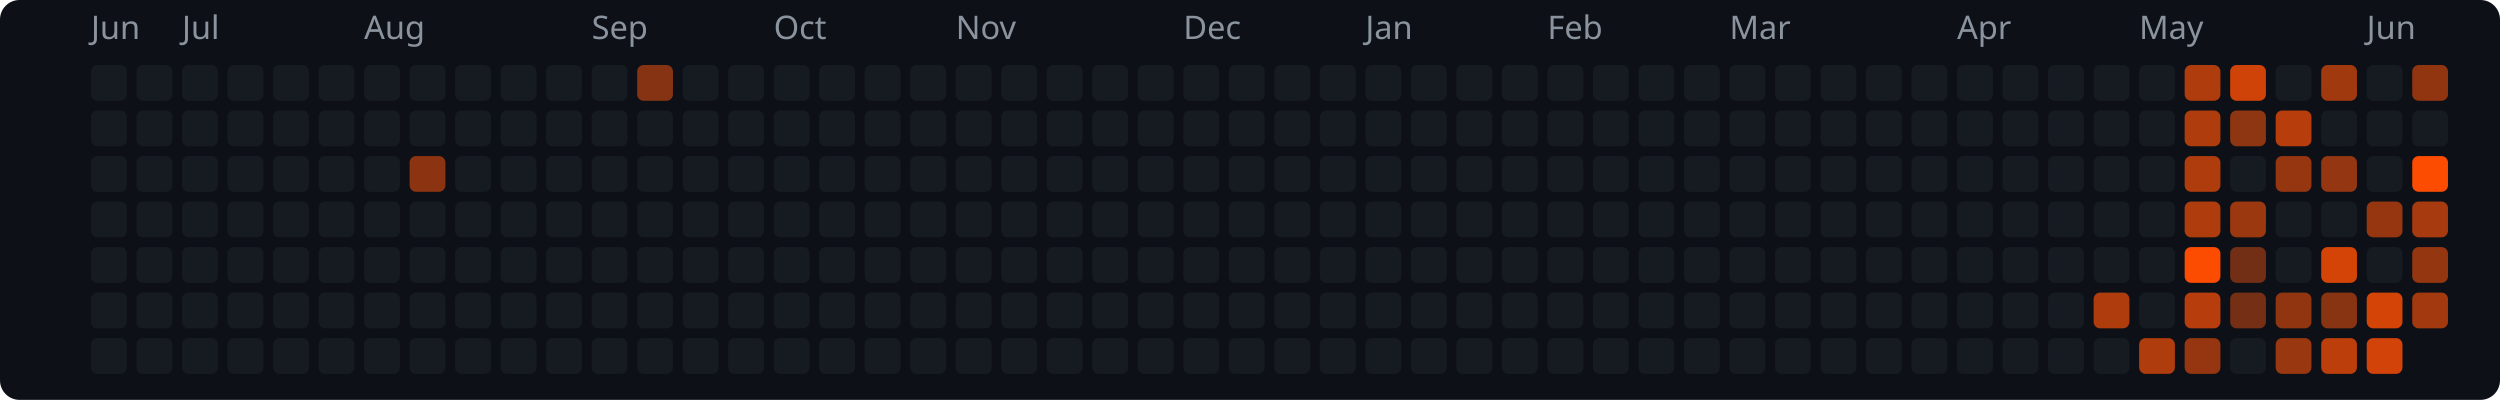
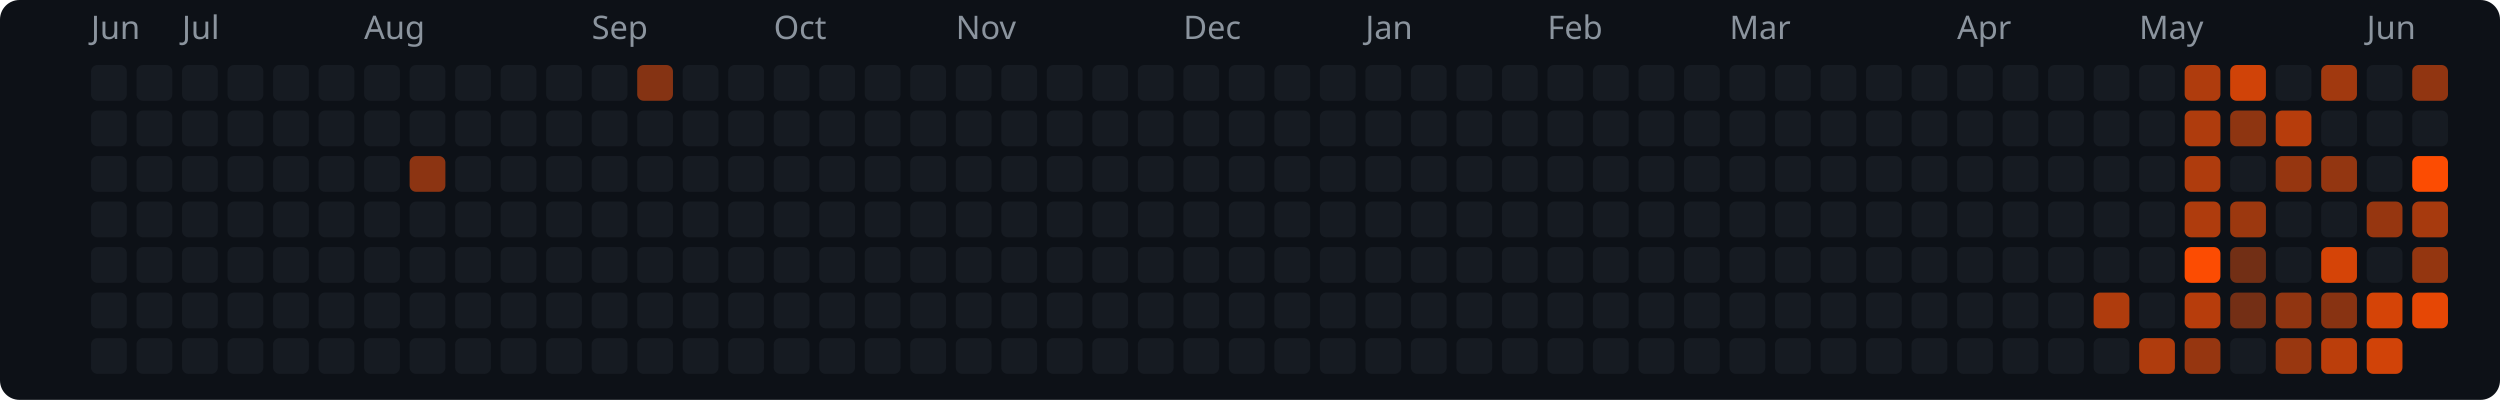
<svg xmlns="http://www.w3.org/2000/svg" width="769" height="123" viewBox="0 0 769 123">
  <rect width="769" height="123" rx="6" fill="#0d1117" />
  <text x="28" y="12" fill="#8b949e" font-size="10" font-family="system-ui,sans-serif">Jun</text>
  <text x="56" y="12" fill="#8b949e" font-size="10" font-family="system-ui,sans-serif">Jul</text>
  <text x="112" y="12" fill="#8b949e" font-size="10" font-family="system-ui,sans-serif">Aug</text>
  <text x="182" y="12" fill="#8b949e" font-size="10" font-family="system-ui,sans-serif">Sep</text>
  <text x="238" y="12" fill="#8b949e" font-size="10" font-family="system-ui,sans-serif">Oct</text>
  <text x="294" y="12" fill="#8b949e" font-size="10" font-family="system-ui,sans-serif">Nov</text>
  <text x="364" y="12" fill="#8b949e" font-size="10" font-family="system-ui,sans-serif">Dec</text>
  <text x="420" y="12" fill="#8b949e" font-size="10" font-family="system-ui,sans-serif">Jan</text>
  <text x="476" y="12" fill="#8b949e" font-size="10" font-family="system-ui,sans-serif">Feb</text>
  <text x="532" y="12" fill="#8b949e" font-size="10" font-family="system-ui,sans-serif">Mar</text>
  <text x="602" y="12" fill="#8b949e" font-size="10" font-family="system-ui,sans-serif">Apr</text>
  <text x="658" y="12" fill="#8b949e" font-size="10" font-family="system-ui,sans-serif">May</text>
  <text x="728" y="12" fill="#8b949e" font-size="10" font-family="system-ui,sans-serif">Jun</text>
  <rect x="28" y="20" width="11" height="11" rx="2" fill="#161b22" />
  <rect x="28" y="34" width="11" height="11" rx="2" fill="#161b22" />
  <rect x="28" y="48" width="11" height="11" rx="2" fill="#161b22" />
  <rect x="28" y="62" width="11" height="11" rx="2" fill="#161b22" />
  <rect x="28" y="76" width="11" height="11" rx="2" fill="#161b22" />
  <rect x="28" y="90" width="11" height="11" rx="2" fill="#161b22" />
  <rect x="28" y="104" width="11" height="11" rx="2" fill="#161b22" />
  <rect x="42" y="20" width="11" height="11" rx="2" fill="#161b22" />
  <rect x="42" y="34" width="11" height="11" rx="2" fill="#161b22" />
  <rect x="42" y="48" width="11" height="11" rx="2" fill="#161b22" />
  <rect x="42" y="62" width="11" height="11" rx="2" fill="#161b22" />
  <rect x="42" y="76" width="11" height="11" rx="2" fill="#161b22" />
  <rect x="42" y="90" width="11" height="11" rx="2" fill="#161b22" />
  <rect x="42" y="104" width="11" height="11" rx="2" fill="#161b22" />
  <rect x="56" y="20" width="11" height="11" rx="2" fill="#161b22" />
  <rect x="56" y="34" width="11" height="11" rx="2" fill="#161b22" />
  <rect x="56" y="48" width="11" height="11" rx="2" fill="#161b22" />
  <rect x="56" y="62" width="11" height="11" rx="2" fill="#161b22" />
  <rect x="56" y="76" width="11" height="11" rx="2" fill="#161b22" />
  <rect x="56" y="90" width="11" height="11" rx="2" fill="#161b22" />
  <rect x="56" y="104" width="11" height="11" rx="2" fill="#161b22" />
  <rect x="70" y="20" width="11" height="11" rx="2" fill="#161b22" />
  <rect x="70" y="34" width="11" height="11" rx="2" fill="#161b22" />
  <rect x="70" y="48" width="11" height="11" rx="2" fill="#161b22" />
  <rect x="70" y="62" width="11" height="11" rx="2" fill="#161b22" />
  <rect x="70" y="76" width="11" height="11" rx="2" fill="#161b22" />
  <rect x="70" y="90" width="11" height="11" rx="2" fill="#161b22" />
  <rect x="70" y="104" width="11" height="11" rx="2" fill="#161b22" />
  <rect x="84" y="20" width="11" height="11" rx="2" fill="#161b22" />
  <rect x="84" y="34" width="11" height="11" rx="2" fill="#161b22" />
  <rect x="84" y="48" width="11" height="11" rx="2" fill="#161b22" />
  <rect x="84" y="62" width="11" height="11" rx="2" fill="#161b22" />
  <rect x="84" y="76" width="11" height="11" rx="2" fill="#161b22" />
  <rect x="84" y="90" width="11" height="11" rx="2" fill="#161b22" />
  <rect x="84" y="104" width="11" height="11" rx="2" fill="#161b22" />
  <rect x="98" y="20" width="11" height="11" rx="2" fill="#161b22" />
  <rect x="98" y="34" width="11" height="11" rx="2" fill="#161b22" />
  <rect x="98" y="48" width="11" height="11" rx="2" fill="#161b22" />
  <rect x="98" y="62" width="11" height="11" rx="2" fill="#161b22" />
  <rect x="98" y="76" width="11" height="11" rx="2" fill="#161b22" />
  <rect x="98" y="90" width="11" height="11" rx="2" fill="#161b22" />
  <rect x="98" y="104" width="11" height="11" rx="2" fill="#161b22" />
  <rect x="112" y="20" width="11" height="11" rx="2" fill="#161b22" />
  <rect x="112" y="34" width="11" height="11" rx="2" fill="#161b22" />
  <rect x="112" y="48" width="11" height="11" rx="2" fill="#161b22" />
  <rect x="112" y="62" width="11" height="11" rx="2" fill="#161b22" />
  <rect x="112" y="76" width="11" height="11" rx="2" fill="#161b22" />
  <rect x="112" y="90" width="11" height="11" rx="2" fill="#161b22" />
  <rect x="112" y="104" width="11" height="11" rx="2" fill="#161b22" />
  <rect x="126" y="20" width="11" height="11" rx="2" fill="#161b22" />
  <rect x="126" y="34" width="11" height="11" rx="2" fill="#161b22" />
  <rect x="126" y="48" width="11" height="11" rx="2" fill="#8c3412" />
  <rect x="126" y="62" width="11" height="11" rx="2" fill="#161b22" />
  <rect x="126" y="76" width="11" height="11" rx="2" fill="#161b22" />
  <rect x="126" y="90" width="11" height="11" rx="2" fill="#161b22" />
  <rect x="126" y="104" width="11" height="11" rx="2" fill="#161b22" />
  <rect x="140" y="20" width="11" height="11" rx="2" fill="#161b22" />
  <rect x="140" y="34" width="11" height="11" rx="2" fill="#161b22" />
  <rect x="140" y="48" width="11" height="11" rx="2" fill="#161b22" />
  <rect x="140" y="62" width="11" height="11" rx="2" fill="#161b22" />
  <rect x="140" y="76" width="11" height="11" rx="2" fill="#161b22" />
  <rect x="140" y="90" width="11" height="11" rx="2" fill="#161b22" />
  <rect x="140" y="104" width="11" height="11" rx="2" fill="#161b22" />
  <rect x="154" y="20" width="11" height="11" rx="2" fill="#161b22" />
  <rect x="154" y="34" width="11" height="11" rx="2" fill="#161b22" />
  <rect x="154" y="48" width="11" height="11" rx="2" fill="#161b22" />
  <rect x="154" y="62" width="11" height="11" rx="2" fill="#161b22" />
  <rect x="154" y="76" width="11" height="11" rx="2" fill="#161b22" />
  <rect x="154" y="90" width="11" height="11" rx="2" fill="#161b22" />
  <rect x="154" y="104" width="11" height="11" rx="2" fill="#161b22" />
  <rect x="168" y="20" width="11" height="11" rx="2" fill="#161b22" />
  <rect x="168" y="34" width="11" height="11" rx="2" fill="#161b22" />
  <rect x="168" y="48" width="11" height="11" rx="2" fill="#161b22" />
  <rect x="168" y="62" width="11" height="11" rx="2" fill="#161b22" />
  <rect x="168" y="76" width="11" height="11" rx="2" fill="#161b22" />
  <rect x="168" y="90" width="11" height="11" rx="2" fill="#161b22" />
  <rect x="168" y="104" width="11" height="11" rx="2" fill="#161b22" />
  <rect x="182" y="20" width="11" height="11" rx="2" fill="#161b22" />
  <rect x="182" y="34" width="11" height="11" rx="2" fill="#161b22" />
  <rect x="182" y="48" width="11" height="11" rx="2" fill="#161b22" />
  <rect x="182" y="62" width="11" height="11" rx="2" fill="#161b22" />
  <rect x="182" y="76" width="11" height="11" rx="2" fill="#161b22" />
  <rect x="182" y="90" width="11" height="11" rx="2" fill="#161b22" />
  <rect x="182" y="104" width="11" height="11" rx="2" fill="#161b22" />
  <rect x="196" y="20" width="11" height="11" rx="2" fill="#853313" />
  <rect x="196" y="34" width="11" height="11" rx="2" fill="#161b22" />
  <rect x="196" y="48" width="11" height="11" rx="2" fill="#161b22" />
  <rect x="196" y="62" width="11" height="11" rx="2" fill="#161b22" />
  <rect x="196" y="76" width="11" height="11" rx="2" fill="#161b22" />
  <rect x="196" y="90" width="11" height="11" rx="2" fill="#161b22" />
  <rect x="196" y="104" width="11" height="11" rx="2" fill="#161b22" />
  <rect x="210" y="20" width="11" height="11" rx="2" fill="#161b22" />
  <rect x="210" y="34" width="11" height="11" rx="2" fill="#161b22" />
  <rect x="210" y="48" width="11" height="11" rx="2" fill="#161b22" />
  <rect x="210" y="62" width="11" height="11" rx="2" fill="#161b22" />
  <rect x="210" y="76" width="11" height="11" rx="2" fill="#161b22" />
  <rect x="210" y="90" width="11" height="11" rx="2" fill="#161b22" />
  <rect x="210" y="104" width="11" height="11" rx="2" fill="#161b22" />
  <rect x="224" y="20" width="11" height="11" rx="2" fill="#161b22" />
  <rect x="224" y="34" width="11" height="11" rx="2" fill="#161b22" />
  <rect x="224" y="48" width="11" height="11" rx="2" fill="#161b22" />
  <rect x="224" y="62" width="11" height="11" rx="2" fill="#161b22" />
  <rect x="224" y="76" width="11" height="11" rx="2" fill="#161b22" />
  <rect x="224" y="90" width="11" height="11" rx="2" fill="#161b22" />
  <rect x="224" y="104" width="11" height="11" rx="2" fill="#161b22" />
  <rect x="238" y="20" width="11" height="11" rx="2" fill="#161b22" />
  <rect x="238" y="34" width="11" height="11" rx="2" fill="#161b22" />
  <rect x="238" y="48" width="11" height="11" rx="2" fill="#161b22" />
  <rect x="238" y="62" width="11" height="11" rx="2" fill="#161b22" />
  <rect x="238" y="76" width="11" height="11" rx="2" fill="#161b22" />
  <rect x="238" y="90" width="11" height="11" rx="2" fill="#161b22" />
  <rect x="238" y="104" width="11" height="11" rx="2" fill="#161b22" />
  <rect x="252" y="20" width="11" height="11" rx="2" fill="#161b22" />
  <rect x="252" y="34" width="11" height="11" rx="2" fill="#161b22" />
  <rect x="252" y="48" width="11" height="11" rx="2" fill="#161b22" />
  <rect x="252" y="62" width="11" height="11" rx="2" fill="#161b22" />
  <rect x="252" y="76" width="11" height="11" rx="2" fill="#161b22" />
  <rect x="252" y="90" width="11" height="11" rx="2" fill="#161b22" />
  <rect x="252" y="104" width="11" height="11" rx="2" fill="#161b22" />
  <rect x="266" y="20" width="11" height="11" rx="2" fill="#161b22" />
  <rect x="266" y="34" width="11" height="11" rx="2" fill="#161b22" />
  <rect x="266" y="48" width="11" height="11" rx="2" fill="#161b22" />
  <rect x="266" y="62" width="11" height="11" rx="2" fill="#161b22" />
  <rect x="266" y="76" width="11" height="11" rx="2" fill="#161b22" />
  <rect x="266" y="90" width="11" height="11" rx="2" fill="#161b22" />
  <rect x="266" y="104" width="11" height="11" rx="2" fill="#161b22" />
  <rect x="280" y="20" width="11" height="11" rx="2" fill="#161b22" />
  <rect x="280" y="34" width="11" height="11" rx="2" fill="#161b22" />
  <rect x="280" y="48" width="11" height="11" rx="2" fill="#161b22" />
  <rect x="280" y="62" width="11" height="11" rx="2" fill="#161b22" />
  <rect x="280" y="76" width="11" height="11" rx="2" fill="#161b22" />
  <rect x="280" y="90" width="11" height="11" rx="2" fill="#161b22" />
  <rect x="280" y="104" width="11" height="11" rx="2" fill="#161b22" />
  <rect x="294" y="20" width="11" height="11" rx="2" fill="#161b22" />
  <rect x="294" y="34" width="11" height="11" rx="2" fill="#161b22" />
  <rect x="294" y="48" width="11" height="11" rx="2" fill="#161b22" />
  <rect x="294" y="62" width="11" height="11" rx="2" fill="#161b22" />
  <rect x="294" y="76" width="11" height="11" rx="2" fill="#161b22" />
  <rect x="294" y="90" width="11" height="11" rx="2" fill="#161b22" />
  <rect x="294" y="104" width="11" height="11" rx="2" fill="#161b22" />
  <rect x="308" y="20" width="11" height="11" rx="2" fill="#161b22" />
  <rect x="308" y="34" width="11" height="11" rx="2" fill="#161b22" />
  <rect x="308" y="48" width="11" height="11" rx="2" fill="#161b22" />
  <rect x="308" y="62" width="11" height="11" rx="2" fill="#161b22" />
  <rect x="308" y="76" width="11" height="11" rx="2" fill="#161b22" />
  <rect x="308" y="90" width="11" height="11" rx="2" fill="#161b22" />
  <rect x="308" y="104" width="11" height="11" rx="2" fill="#161b22" />
  <rect x="322" y="20" width="11" height="11" rx="2" fill="#161b22" />
  <rect x="322" y="34" width="11" height="11" rx="2" fill="#161b22" />
  <rect x="322" y="48" width="11" height="11" rx="2" fill="#161b22" />
  <rect x="322" y="62" width="11" height="11" rx="2" fill="#161b22" />
  <rect x="322" y="76" width="11" height="11" rx="2" fill="#161b22" />
  <rect x="322" y="90" width="11" height="11" rx="2" fill="#161b22" />
  <rect x="322" y="104" width="11" height="11" rx="2" fill="#161b22" />
  <rect x="336" y="20" width="11" height="11" rx="2" fill="#161b22" />
  <rect x="336" y="34" width="11" height="11" rx="2" fill="#161b22" />
  <rect x="336" y="48" width="11" height="11" rx="2" fill="#161b22" />
  <rect x="336" y="62" width="11" height="11" rx="2" fill="#161b22" />
  <rect x="336" y="76" width="11" height="11" rx="2" fill="#161b22" />
  <rect x="336" y="90" width="11" height="11" rx="2" fill="#161b22" />
  <rect x="336" y="104" width="11" height="11" rx="2" fill="#161b22" />
  <rect x="350" y="20" width="11" height="11" rx="2" fill="#161b22" />
  <rect x="350" y="34" width="11" height="11" rx="2" fill="#161b22" />
  <rect x="350" y="48" width="11" height="11" rx="2" fill="#161b22" />
  <rect x="350" y="62" width="11" height="11" rx="2" fill="#161b22" />
  <rect x="350" y="76" width="11" height="11" rx="2" fill="#161b22" />
  <rect x="350" y="90" width="11" height="11" rx="2" fill="#161b22" />
  <rect x="350" y="104" width="11" height="11" rx="2" fill="#161b22" />
  <rect x="364" y="20" width="11" height="11" rx="2" fill="#161b22" />
  <rect x="364" y="34" width="11" height="11" rx="2" fill="#161b22" />
  <rect x="364" y="48" width="11" height="11" rx="2" fill="#161b22" />
  <rect x="364" y="62" width="11" height="11" rx="2" fill="#161b22" />
  <rect x="364" y="76" width="11" height="11" rx="2" fill="#161b22" />
  <rect x="364" y="90" width="11" height="11" rx="2" fill="#161b22" />
  <rect x="364" y="104" width="11" height="11" rx="2" fill="#161b22" />
  <rect x="378" y="20" width="11" height="11" rx="2" fill="#161b22" />
  <rect x="378" y="34" width="11" height="11" rx="2" fill="#161b22" />
  <rect x="378" y="48" width="11" height="11" rx="2" fill="#161b22" />
  <rect x="378" y="62" width="11" height="11" rx="2" fill="#161b22" />
  <rect x="378" y="76" width="11" height="11" rx="2" fill="#161b22" />
  <rect x="378" y="90" width="11" height="11" rx="2" fill="#161b22" />
  <rect x="378" y="104" width="11" height="11" rx="2" fill="#161b22" />
  <rect x="392" y="20" width="11" height="11" rx="2" fill="#161b22" />
  <rect x="392" y="34" width="11" height="11" rx="2" fill="#161b22" />
  <rect x="392" y="48" width="11" height="11" rx="2" fill="#161b22" />
  <rect x="392" y="62" width="11" height="11" rx="2" fill="#161b22" />
  <rect x="392" y="76" width="11" height="11" rx="2" fill="#161b22" />
  <rect x="392" y="90" width="11" height="11" rx="2" fill="#161b22" />
  <rect x="392" y="104" width="11" height="11" rx="2" fill="#161b22" />
  <rect x="406" y="20" width="11" height="11" rx="2" fill="#161b22" />
  <rect x="406" y="34" width="11" height="11" rx="2" fill="#161b22" />
  <rect x="406" y="48" width="11" height="11" rx="2" fill="#161b22" />
  <rect x="406" y="62" width="11" height="11" rx="2" fill="#161b22" />
  <rect x="406" y="76" width="11" height="11" rx="2" fill="#161b22" />
  <rect x="406" y="90" width="11" height="11" rx="2" fill="#161b22" />
  <rect x="406" y="104" width="11" height="11" rx="2" fill="#161b22" />
  <rect x="420" y="20" width="11" height="11" rx="2" fill="#161b22" />
  <rect x="420" y="34" width="11" height="11" rx="2" fill="#161b22" />
  <rect x="420" y="48" width="11" height="11" rx="2" fill="#161b22" />
  <rect x="420" y="62" width="11" height="11" rx="2" fill="#161b22" />
  <rect x="420" y="76" width="11" height="11" rx="2" fill="#161b22" />
  <rect x="420" y="90" width="11" height="11" rx="2" fill="#161b22" />
  <rect x="420" y="104" width="11" height="11" rx="2" fill="#161b22" />
  <rect x="434" y="20" width="11" height="11" rx="2" fill="#161b22" />
  <rect x="434" y="34" width="11" height="11" rx="2" fill="#161b22" />
  <rect x="434" y="48" width="11" height="11" rx="2" fill="#161b22" />
  <rect x="434" y="62" width="11" height="11" rx="2" fill="#161b22" />
  <rect x="434" y="76" width="11" height="11" rx="2" fill="#161b22" />
  <rect x="434" y="90" width="11" height="11" rx="2" fill="#161b22" />
  <rect x="434" y="104" width="11" height="11" rx="2" fill="#161b22" />
  <rect x="448" y="20" width="11" height="11" rx="2" fill="#161b22" />
  <rect x="448" y="34" width="11" height="11" rx="2" fill="#161b22" />
  <rect x="448" y="48" width="11" height="11" rx="2" fill="#161b22" />
  <rect x="448" y="62" width="11" height="11" rx="2" fill="#161b22" />
  <rect x="448" y="76" width="11" height="11" rx="2" fill="#161b22" />
  <rect x="448" y="90" width="11" height="11" rx="2" fill="#161b22" />
  <rect x="448" y="104" width="11" height="11" rx="2" fill="#161b22" />
  <rect x="462" y="20" width="11" height="11" rx="2" fill="#161b22" />
  <rect x="462" y="34" width="11" height="11" rx="2" fill="#161b22" />
  <rect x="462" y="48" width="11" height="11" rx="2" fill="#161b22" />
  <rect x="462" y="62" width="11" height="11" rx="2" fill="#161b22" />
  <rect x="462" y="76" width="11" height="11" rx="2" fill="#161b22" />
  <rect x="462" y="90" width="11" height="11" rx="2" fill="#161b22" />
  <rect x="462" y="104" width="11" height="11" rx="2" fill="#161b22" />
  <rect x="476" y="20" width="11" height="11" rx="2" fill="#161b22" />
  <rect x="476" y="34" width="11" height="11" rx="2" fill="#161b22" />
  <rect x="476" y="48" width="11" height="11" rx="2" fill="#161b22" />
  <rect x="476" y="62" width="11" height="11" rx="2" fill="#161b22" />
  <rect x="476" y="76" width="11" height="11" rx="2" fill="#161b22" />
  <rect x="476" y="90" width="11" height="11" rx="2" fill="#161b22" />
  <rect x="476" y="104" width="11" height="11" rx="2" fill="#161b22" />
  <rect x="490" y="20" width="11" height="11" rx="2" fill="#161b22" />
  <rect x="490" y="34" width="11" height="11" rx="2" fill="#161b22" />
  <rect x="490" y="48" width="11" height="11" rx="2" fill="#161b22" />
  <rect x="490" y="62" width="11" height="11" rx="2" fill="#161b22" />
  <rect x="490" y="76" width="11" height="11" rx="2" fill="#161b22" />
  <rect x="490" y="90" width="11" height="11" rx="2" fill="#161b22" />
  <rect x="490" y="104" width="11" height="11" rx="2" fill="#161b22" />
  <rect x="504" y="20" width="11" height="11" rx="2" fill="#161b22" />
  <rect x="504" y="34" width="11" height="11" rx="2" fill="#161b22" />
  <rect x="504" y="48" width="11" height="11" rx="2" fill="#161b22" />
  <rect x="504" y="62" width="11" height="11" rx="2" fill="#161b22" />
  <rect x="504" y="76" width="11" height="11" rx="2" fill="#161b22" />
  <rect x="504" y="90" width="11" height="11" rx="2" fill="#161b22" />
  <rect x="504" y="104" width="11" height="11" rx="2" fill="#161b22" />
  <rect x="518" y="20" width="11" height="11" rx="2" fill="#161b22" />
  <rect x="518" y="34" width="11" height="11" rx="2" fill="#161b22" />
  <rect x="518" y="48" width="11" height="11" rx="2" fill="#161b22" />
  <rect x="518" y="62" width="11" height="11" rx="2" fill="#161b22" />
  <rect x="518" y="76" width="11" height="11" rx="2" fill="#161b22" />
  <rect x="518" y="90" width="11" height="11" rx="2" fill="#161b22" />
  <rect x="518" y="104" width="11" height="11" rx="2" fill="#161b22" />
  <rect x="532" y="20" width="11" height="11" rx="2" fill="#161b22" />
  <rect x="532" y="34" width="11" height="11" rx="2" fill="#161b22" />
  <rect x="532" y="48" width="11" height="11" rx="2" fill="#161b22" />
  <rect x="532" y="62" width="11" height="11" rx="2" fill="#161b22" />
  <rect x="532" y="76" width="11" height="11" rx="2" fill="#161b22" />
  <rect x="532" y="90" width="11" height="11" rx="2" fill="#161b22" />
  <rect x="532" y="104" width="11" height="11" rx="2" fill="#161b22" />
  <rect x="546" y="20" width="11" height="11" rx="2" fill="#161b22" />
  <rect x="546" y="34" width="11" height="11" rx="2" fill="#161b22" />
  <rect x="546" y="48" width="11" height="11" rx="2" fill="#161b22" />
  <rect x="546" y="62" width="11" height="11" rx="2" fill="#161b22" />
  <rect x="546" y="76" width="11" height="11" rx="2" fill="#161b22" />
  <rect x="546" y="90" width="11" height="11" rx="2" fill="#161b22" />
  <rect x="546" y="104" width="11" height="11" rx="2" fill="#161b22" />
  <rect x="560" y="20" width="11" height="11" rx="2" fill="#161b22" />
  <rect x="560" y="34" width="11" height="11" rx="2" fill="#161b22" />
  <rect x="560" y="48" width="11" height="11" rx="2" fill="#161b22" />
  <rect x="560" y="62" width="11" height="11" rx="2" fill="#161b22" />
  <rect x="560" y="76" width="11" height="11" rx="2" fill="#161b22" />
  <rect x="560" y="90" width="11" height="11" rx="2" fill="#161b22" />
  <rect x="560" y="104" width="11" height="11" rx="2" fill="#161b22" />
  <rect x="574" y="20" width="11" height="11" rx="2" fill="#161b22" />
  <rect x="574" y="34" width="11" height="11" rx="2" fill="#161b22" />
  <rect x="574" y="48" width="11" height="11" rx="2" fill="#161b22" />
  <rect x="574" y="62" width="11" height="11" rx="2" fill="#161b22" />
  <rect x="574" y="76" width="11" height="11" rx="2" fill="#161b22" />
  <rect x="574" y="90" width="11" height="11" rx="2" fill="#161b22" />
  <rect x="574" y="104" width="11" height="11" rx="2" fill="#161b22" />
  <rect x="588" y="20" width="11" height="11" rx="2" fill="#161b22" />
  <rect x="588" y="34" width="11" height="11" rx="2" fill="#161b22" />
  <rect x="588" y="48" width="11" height="11" rx="2" fill="#161b22" />
  <rect x="588" y="62" width="11" height="11" rx="2" fill="#161b22" />
  <rect x="588" y="76" width="11" height="11" rx="2" fill="#161b22" />
  <rect x="588" y="90" width="11" height="11" rx="2" fill="#161b22" />
  <rect x="588" y="104" width="11" height="11" rx="2" fill="#161b22" />
  <rect x="602" y="20" width="11" height="11" rx="2" fill="#161b22" />
  <rect x="602" y="34" width="11" height="11" rx="2" fill="#161b22" />
  <rect x="602" y="48" width="11" height="11" rx="2" fill="#161b22" />
  <rect x="602" y="62" width="11" height="11" rx="2" fill="#161b22" />
  <rect x="602" y="76" width="11" height="11" rx="2" fill="#161b22" />
  <rect x="602" y="90" width="11" height="11" rx="2" fill="#161b22" />
  <rect x="602" y="104" width="11" height="11" rx="2" fill="#161b22" />
  <rect x="616" y="20" width="11" height="11" rx="2" fill="#161b22" />
  <rect x="616" y="34" width="11" height="11" rx="2" fill="#161b22" />
  <rect x="616" y="48" width="11" height="11" rx="2" fill="#161b22" />
  <rect x="616" y="62" width="11" height="11" rx="2" fill="#161b22" />
  <rect x="616" y="76" width="11" height="11" rx="2" fill="#161b22" />
  <rect x="616" y="90" width="11" height="11" rx="2" fill="#161b22" />
  <rect x="616" y="104" width="11" height="11" rx="2" fill="#161b22" />
  <rect x="630" y="20" width="11" height="11" rx="2" fill="#161b22" />
  <rect x="630" y="34" width="11" height="11" rx="2" fill="#161b22" />
  <rect x="630" y="48" width="11" height="11" rx="2" fill="#161b22" />
  <rect x="630" y="62" width="11" height="11" rx="2" fill="#161b22" />
  <rect x="630" y="76" width="11" height="11" rx="2" fill="#161b22" />
  <rect x="630" y="90" width="11" height="11" rx="2" fill="#161b22" />
  <rect x="630" y="104" width="11" height="11" rx="2" fill="#161b22" />
  <rect x="644" y="20" width="11" height="11" rx="2" fill="#161b22" />
  <rect x="644" y="34" width="11" height="11" rx="2" fill="#161b22" />
  <rect x="644" y="48" width="11" height="11" rx="2" fill="#161b22" />
  <rect x="644" y="62" width="11" height="11" rx="2" fill="#161b22" />
  <rect x="644" y="76" width="11" height="11" rx="2" fill="#161b22" />
  <rect x="644" y="90" width="11" height="11" rx="2" fill="#af3c0d" />
  <rect x="644" y="104" width="11" height="11" rx="2" fill="#161b22" />
  <rect x="658" y="20" width="11" height="11" rx="2" fill="#161b22" />
  <rect x="658" y="34" width="11" height="11" rx="2" fill="#161b22" />
  <rect x="658" y="48" width="11" height="11" rx="2" fill="#161b22" />
  <rect x="658" y="62" width="11" height="11" rx="2" fill="#161b22" />
  <rect x="658" y="76" width="11" height="11" rx="2" fill="#161b22" />
  <rect x="658" y="90" width="11" height="11" rx="2" fill="#161b22" />
  <rect x="658" y="104" width="11" height="11" rx="2" fill="#af3c0d" />
  <rect x="672" y="20" width="11" height="11" rx="2" fill="#af3c0d" />
  <rect x="672" y="34" width="11" height="11" rx="2" fill="#af3c0d" />
  <rect x="672" y="48" width="11" height="11" rx="2" fill="#af3c0d" />
  <rect x="672" y="62" width="11" height="11" rx="2" fill="#af3c0d" />
  <rect x="672" y="76" width="11" height="11" rx="2" fill="#fc4c02" />
  <rect x="672" y="90" width="11" height="11" rx="2" fill="#b73d0c" />
  <rect x="672" y="104" width="11" height="11" rx="2" fill="#963610" />
  <rect x="686" y="20" width="11" height="11" rx="2" fill="#d04308" />
  <rect x="686" y="34" width="11" height="11" rx="2" fill="#8e3511" />
  <rect x="686" y="48" width="11" height="11" rx="2" fill="#161b22" />
  <rect x="686" y="62" width="11" height="11" rx="2" fill="#9c380f" />
  <rect x="686" y="76" width="11" height="11" rx="2" fill="#722f15" />
  <rect x="686" y="90" width="11" height="11" rx="2" fill="#742f15" />
  <rect x="686" y="104" width="11" height="11" rx="2" fill="#161b22" />
  <rect x="700" y="20" width="11" height="11" rx="2" fill="#161b22" />
  <rect x="700" y="34" width="11" height="11" rx="2" fill="#b73d0c" />
  <rect x="700" y="48" width="11" height="11" rx="2" fill="#963610" />
  <rect x="700" y="62" width="11" height="11" rx="2" fill="#161b22" />
  <rect x="700" y="76" width="11" height="11" rx="2" fill="#161b22" />
  <rect x="700" y="90" width="11" height="11" rx="2" fill="#913511" />
  <rect x="700" y="104" width="11" height="11" rx="2" fill="#993710" />
  <rect x="714" y="20" width="11" height="11" rx="2" fill="#a1390f" />
  <rect x="714" y="34" width="11" height="11" rx="2" fill="#161b22" />
  <rect x="714" y="48" width="11" height="11" rx="2" fill="#933611" />
  <rect x="714" y="62" width="11" height="11" rx="2" fill="#161b22" />
  <rect x="714" y="76" width="11" height="11" rx="2" fill="#d54407" />
  <rect x="714" y="90" width="11" height="11" rx="2" fill="#883312" />
  <rect x="714" y="104" width="11" height="11" rx="2" fill="#bb3e0b" />
  <rect x="728" y="20" width="11" height="11" rx="2" fill="#161b22" />
  <rect x="728" y="34" width="11" height="11" rx="2" fill="#161b22" />
  <rect x="728" y="48" width="11" height="11" rx="2" fill="#161b22" />
  <rect x="728" y="62" width="11" height="11" rx="2" fill="#963610" />
  <rect x="728" y="76" width="11" height="11" rx="2" fill="#161b22" />
  <rect x="728" y="90" width="11" height="11" rx="2" fill="#d54407" />
  <rect x="728" y="104" width="11" height="11" rx="2" fill="#d14308" />
  <rect x="742" y="20" width="11" height="11" rx="2" fill="#913511" />
  <rect x="742" y="34" width="11" height="11" rx="2" fill="#161b22" />
  <rect x="742" y="48" width="11" height="11" rx="2" fill="#fc4c02" />
  <rect x="742" y="62" width="11" height="11" rx="2" fill="#a73a0e" />
  <rect x="742" y="76" width="11" height="11" rx="2" fill="#943610" />
-   <rect x="742" y="90" width="11" height="11" rx="2" fill="#a3390e" />
+   <rect x="742" y="90" width="11" height="11" rx="2" fill="#e64705" />
</svg>
